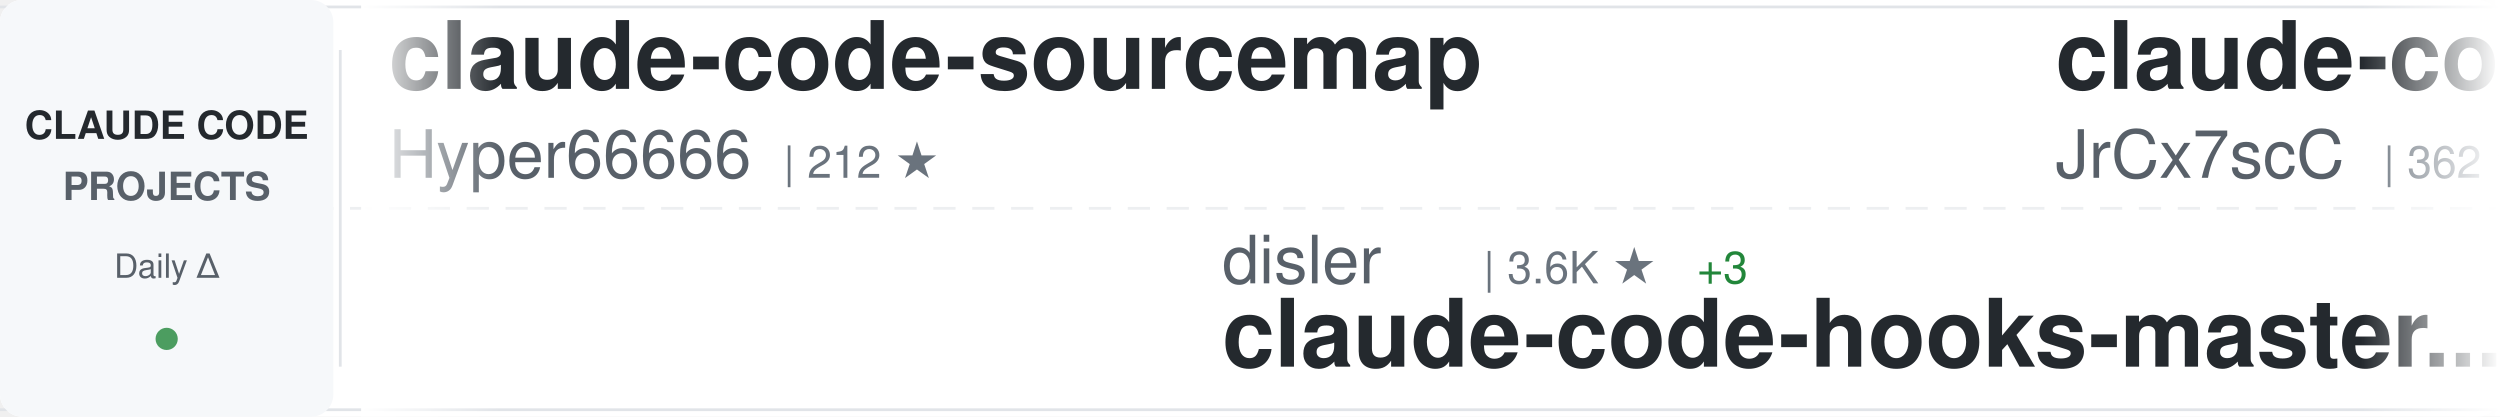
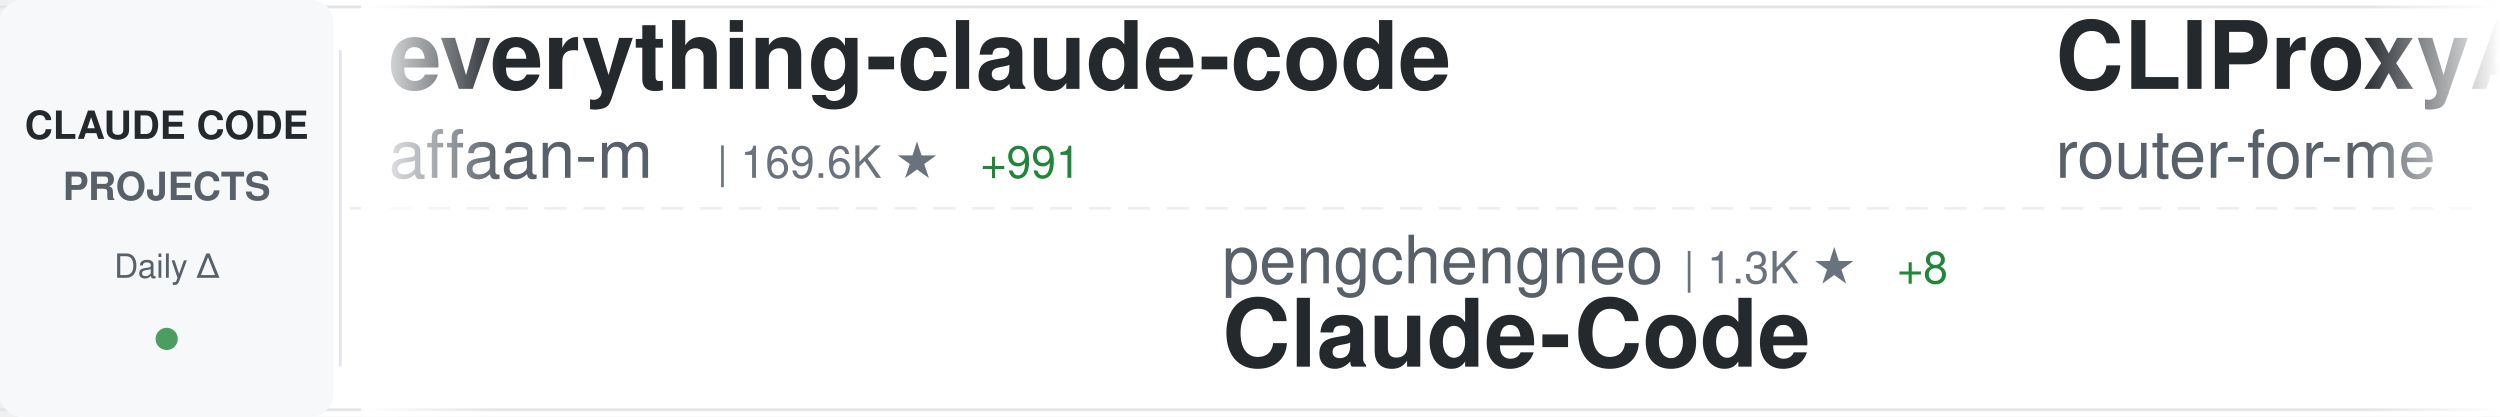
<svg xmlns="http://www.w3.org/2000/svg" width="900" height="150">
  <defs>
    <linearGradient id="awesomeLeftFade" x1="0%" y1="0%" x2="100%" y2="0%">
      <stop offset="0%" style="stop-color:#ffffff;stop-opacity:1" />
      <stop offset="100%" style="stop-color:#ffffff;stop-opacity:0" />
    </linearGradient>
    <linearGradient id="awesomeRightFade" x1="0%" y1="0%" x2="100%" y2="0%">
      <stop offset="0%" style="stop-color:#ffffff;stop-opacity:0" />
      <stop offset="100%" style="stop-color:#ffffff;stop-opacity:1" />
    </linearGradient>
  </defs>
  <rect width="900" height="150" fill="#ffffff" rx="8" />
  <rect x="0" y="2" width="900" height="1" fill="#e1e4e8" />
  <rect x="0" y="147" width="900" height="1" fill="#e1e4e8" />
  <line x1="0" y1="75" x2="900" y2="75" stroke="#e1e4e8" stroke-width="1" stroke-dasharray="8 6" opacity="0.6" />
  <rect x="0" y="0" width="120" height="150" fill="#f6f8fa" rx="8" />
  <text x="60" y="50" font-family="-apple-system, BlinkMacSystemFont, 'Segoe UI', Helvetica, Arial, sans-serif" font-size="14" font-weight="600" fill="#24292e" text-anchor="middle">CLAUDE CODE</text>
  <text x="60" y="72" font-family="-apple-system, BlinkMacSystemFont, 'Segoe UI', Helvetica, Arial, sans-serif" font-size="14" font-weight="600" fill="#586069" text-anchor="middle">PROJECTS</text>
  <text x="60" y="100" font-family="-apple-system, BlinkMacSystemFont, 'Segoe UI', Helvetica, Arial, sans-serif" font-size="12" font-weight="500" fill="#586069" text-anchor="middle">Daily Δ</text>
  <circle cx="60" cy="122" r="4" fill="#22863a" opacity="0.8" />
  <rect x="122" y="18" width="1" height="114" fill="#e1e4e8" />
  <clipPath id="awesomeTickerClip">
    <rect x="130" y="0" width="770" height="150" />
  </clipPath>
  <g clip-path="url(#awesomeTickerClip)">
    <g id="awesomeTickerItems">
      <animateTransform attributeName="transform" attributeType="XML" type="translate" from="0 0" to="-3000 0" dur="54s" repeatCount="indefinite" />
      <g transform="translate(0, 0)">
-         <text x="140" y="32" font-family="-apple-system, BlinkMacSystemFont, 'Segoe UI', Helvetica, Arial, sans-serif" font-size="34" font-weight="600" fill="#24292e">claude-code-sourcemap</text>
-         <text x="140" y="64" font-family="-apple-system, BlinkMacSystemFont, 'Segoe UI', Helvetica, Arial, sans-serif" font-size="24" font-weight="400" fill="#586069">Hyper66666</text>
-         <text x="282" y="64" font-family="-apple-system, BlinkMacSystemFont, 'Segoe UI', Helvetica, Arial, sans-serif" font-size="16" font-weight="500" fill="#6a737d">| 212 ★</text>
+         <text x="140" y="32" font-family="-apple-system, BlinkMacSystemFont, 'Segoe UI', Helvetica, Arial, sans-serif" font-size="34" font-weight="600" fill="#24292e">everything-claude-code</text>
+         <text x="140" y="64" font-family="-apple-system, BlinkMacSystemFont, 'Segoe UI', Helvetica, Arial, sans-serif" font-size="24" font-weight="400" fill="#586069">affaan-m</text>
+         <text x="258" y="64" font-family="-apple-system, BlinkMacSystemFont, 'Segoe UI', Helvetica, Arial, sans-serif" font-size="16" font-weight="500" fill="#6a737d">| 169.6K ★</text>
+         <text x="353" y="64" font-family="-apple-system, BlinkMacSystemFont, 'Segoe UI', Helvetica, Arial, sans-serif" font-size="16" font-weight="500" fill="#22863a"> +991</text>
      </g>
      <g transform="translate(300, 0)">
-         <text x="140" y="102" font-family="-apple-system, BlinkMacSystemFont, 'Segoe UI', Helvetica, Arial, sans-serif" font-size="24" font-weight="400" fill="#586069">disler</text>
-         <text x="234" y="102" font-family="-apple-system, BlinkMacSystemFont, 'Segoe UI', Helvetica, Arial, sans-serif" font-size="16" font-weight="500" fill="#6a737d">| 3.6K ★</text>
-         <text x="311" y="102" font-family="-apple-system, BlinkMacSystemFont, 'Segoe UI', Helvetica, Arial, sans-serif" font-size="16" font-weight="500" fill="#22863a"> +3</text>
-         <text x="140" y="132" font-family="-apple-system, BlinkMacSystemFont, 'Segoe UI', Helvetica, Arial, sans-serif" font-size="34" font-weight="600" fill="#24292e">claude-code-hooks-master...</text>
+         <text x="140" y="102" font-family="-apple-system, BlinkMacSystemFont, 'Segoe UI', Helvetica, Arial, sans-serif" font-size="24" font-weight="400" fill="#586069">pengchengneo</text>
+         <text x="306" y="102" font-family="-apple-system, BlinkMacSystemFont, 'Segoe UI', Helvetica, Arial, sans-serif" font-size="16" font-weight="500" fill="#6a737d">| 1.3K ★</text>
+         <text x="383" y="102" font-family="-apple-system, BlinkMacSystemFont, 'Segoe UI', Helvetica, Arial, sans-serif" font-size="16" font-weight="500" fill="#22863a"> +8</text>
+         <text x="140" y="132" font-family="-apple-system, BlinkMacSystemFont, 'Segoe UI', Helvetica, Arial, sans-serif" font-size="34" font-weight="600" fill="#24292e">Claude-Code</text>
      </g>
      <g transform="translate(600, 0)">
-         <text x="140" y="32" font-family="-apple-system, BlinkMacSystemFont, 'Segoe UI', Helvetica, Arial, sans-serif" font-size="34" font-weight="600" fill="#24292e">claude-code-source</text>
-         <text x="140" y="64" font-family="-apple-system, BlinkMacSystemFont, 'Segoe UI', Helvetica, Arial, sans-serif" font-size="24" font-weight="400" fill="#586069">JrCx7scC</text>
-         <text x="258" y="64" font-family="-apple-system, BlinkMacSystemFont, 'Segoe UI', Helvetica, Arial, sans-serif" font-size="16" font-weight="500" fill="#6a737d">| 362 ★</text>
-         <text x="326" y="64" font-family="-apple-system, BlinkMacSystemFont, 'Segoe UI', Helvetica, Arial, sans-serif" font-size="16" font-weight="500" fill="#22863a"> +1</text>
+         <text x="140" y="32" font-family="-apple-system, BlinkMacSystemFont, 'Segoe UI', Helvetica, Arial, sans-serif" font-size="34" font-weight="600" fill="#24292e">CLIProxyAPI</text>
+         <text x="140" y="64" font-family="-apple-system, BlinkMacSystemFont, 'Segoe UI', Helvetica, Arial, sans-serif" font-size="24" font-weight="400" fill="#586069">router-for-me</text>
+         <text x="318" y="64" font-family="-apple-system, BlinkMacSystemFont, 'Segoe UI', Helvetica, Arial, sans-serif" font-size="16" font-weight="500" fill="#6a737d">| 29.6K ★</text>
+         <text x="404" y="64" font-family="-apple-system, BlinkMacSystemFont, 'Segoe UI', Helvetica, Arial, sans-serif" font-size="16" font-weight="500" fill="#22863a"> +267</text>
      </g>
      <g transform="translate(900, 0)">
-         <text x="140" y="102" font-family="-apple-system, BlinkMacSystemFont, 'Segoe UI', Helvetica, Arial, sans-serif" font-size="24" font-weight="400" fill="#586069">OneRedOak</text>
-         <text x="270" y="102" font-family="-apple-system, BlinkMacSystemFont, 'Segoe UI', Helvetica, Arial, sans-serif" font-size="16" font-weight="500" fill="#6a737d">| 3.8K ★</text>
-         <text x="347" y="102" font-family="-apple-system, BlinkMacSystemFont, 'Segoe UI', Helvetica, Arial, sans-serif" font-size="16" font-weight="500" fill="#22863a"> +1</text>
-         <text x="140" y="132" font-family="-apple-system, BlinkMacSystemFont, 'Segoe UI', Helvetica, Arial, sans-serif" font-size="34" font-weight="600" fill="#24292e">claude-code-workflows</text>
+         <text x="140" y="102" font-family="-apple-system, BlinkMacSystemFont, 'Segoe UI', Helvetica, Arial, sans-serif" font-size="24" font-weight="400" fill="#586069">forrestchang</text>
+         <text x="306" y="102" font-family="-apple-system, BlinkMacSystemFont, 'Segoe UI', Helvetica, Arial, sans-serif" font-size="16" font-weight="500" fill="#6a737d">| 97.5K ★</text>
+         <text x="392" y="102" font-family="-apple-system, BlinkMacSystemFont, 'Segoe UI', Helvetica, Arial, sans-serif" font-size="16" font-weight="500" fill="#22863a"> +2.7K</text>
+         <text x="140" y="132" font-family="-apple-system, BlinkMacSystemFont, 'Segoe UI', Helvetica, Arial, sans-serif" font-size="34" font-weight="600" fill="#24292e">andrej-karpathy-skills</text>
      </g>
      <g transform="translate(1200, 0)">
-         <text x="140" y="32" font-family="-apple-system, BlinkMacSystemFont, 'Segoe UI', Helvetica, Arial, sans-serif" font-size="34" font-weight="600" fill="#24292e">free-claude-code</text>
-         <text x="140" y="64" font-family="-apple-system, BlinkMacSystemFont, 'Segoe UI', Helvetica, Arial, sans-serif" font-size="24" font-weight="400" fill="#586069">Alishahryar1</text>
-         <text x="306" y="64" font-family="-apple-system, BlinkMacSystemFont, 'Segoe UI', Helvetica, Arial, sans-serif" font-size="16" font-weight="500" fill="#6a737d">| 17.6K ★</text>
-         <text x="392" y="64" font-family="-apple-system, BlinkMacSystemFont, 'Segoe UI', Helvetica, Arial, sans-serif" font-size="16" font-weight="500" fill="#22863a"> +1.4K</text>
+         <text x="140" y="32" font-family="-apple-system, BlinkMacSystemFont, 'Segoe UI', Helvetica, Arial, sans-serif" font-size="34" font-weight="600" fill="#24292e">claude-code-rust</text>
+         <text x="140" y="64" font-family="-apple-system, BlinkMacSystemFont, 'Segoe UI', Helvetica, Arial, sans-serif" font-size="24" font-weight="400" fill="#586069">lorryjovens-hub</text>
+         <text x="342" y="64" font-family="-apple-system, BlinkMacSystemFont, 'Segoe UI', Helvetica, Arial, sans-serif" font-size="16" font-weight="500" fill="#6a737d">| 1.5K ★</text>
+         <text x="419" y="64" font-family="-apple-system, BlinkMacSystemFont, 'Segoe UI', Helvetica, Arial, sans-serif" font-size="16" font-weight="500" fill="#22863a"> +6</text>
      </g>
      <g transform="translate(1500, 0)">
-         <text x="140" y="102" font-family="-apple-system, BlinkMacSystemFont, 'Segoe UI', Helvetica, Arial, sans-serif" font-size="24" font-weight="400" fill="#586069">Pimzino</text>
-         <text x="246" y="102" font-family="-apple-system, BlinkMacSystemFont, 'Segoe UI', Helvetica, Arial, sans-serif" font-size="16" font-weight="500" fill="#6a737d">| 3.7K ★</text>
-         <text x="323" y="102" font-family="-apple-system, BlinkMacSystemFont, 'Segoe UI', Helvetica, Arial, sans-serif" font-size="16" font-weight="500" fill="#22863a"> +2</text>
-         <text x="140" y="132" font-family="-apple-system, BlinkMacSystemFont, 'Segoe UI', Helvetica, Arial, sans-serif" font-size="34" font-weight="600" fill="#24292e">claude-code-spec-workflo...</text>
+         <text x="140" y="102" font-family="-apple-system, BlinkMacSystemFont, 'Segoe UI', Helvetica, Arial, sans-serif" font-size="24" font-weight="400" fill="#586069">fuergaosi233</text>
+         <text x="306" y="102" font-family="-apple-system, BlinkMacSystemFont, 'Segoe UI', Helvetica, Arial, sans-serif" font-size="16" font-weight="500" fill="#6a737d">| 2.5K ★</text>
+         <text x="383" y="102" font-family="-apple-system, BlinkMacSystemFont, 'Segoe UI', Helvetica, Arial, sans-serif" font-size="16" font-weight="500" fill="#22863a"> +4</text>
+         <text x="140" y="132" font-family="-apple-system, BlinkMacSystemFont, 'Segoe UI', Helvetica, Arial, sans-serif" font-size="34" font-weight="600" fill="#24292e">claude-code-proxy</text>
      </g>
      <g transform="translate(1800, 0)">
-         <text x="140" y="32" font-family="-apple-system, BlinkMacSystemFont, 'Segoe UI', Helvetica, Arial, sans-serif" font-size="34" font-weight="600" fill="#24292e">claude-code-cli</text>
-         <text x="140" y="64" font-family="-apple-system, BlinkMacSystemFont, 'Segoe UI', Helvetica, Arial, sans-serif" font-size="24" font-weight="400" fill="#586069">huangserva</text>
-         <text x="282" y="64" font-family="-apple-system, BlinkMacSystemFont, 'Segoe UI', Helvetica, Arial, sans-serif" font-size="16" font-weight="500" fill="#6a737d">| 565 ★</text>
+         <text x="140" y="32" font-family="-apple-system, BlinkMacSystemFont, 'Segoe UI', Helvetica, Arial, sans-serif" font-size="34" font-weight="600" fill="#24292e">claude-code-rev</text>
+         <text x="140" y="64" font-family="-apple-system, BlinkMacSystemFont, 'Segoe UI', Helvetica, Arial, sans-serif" font-size="24" font-weight="400" fill="#586069">oboard</text>
+         <text x="234" y="64" font-family="-apple-system, BlinkMacSystemFont, 'Segoe UI', Helvetica, Arial, sans-serif" font-size="16" font-weight="500" fill="#6a737d">| 3.1K ★</text>
+         <text x="311" y="64" font-family="-apple-system, BlinkMacSystemFont, 'Segoe UI', Helvetica, Arial, sans-serif" font-size="16" font-weight="500" fill="#22863a"> +3</text>
      </g>
      <g transform="translate(2100, 0)">
-         <text x="140" y="102" font-family="-apple-system, BlinkMacSystemFont, 'Segoe UI', Helvetica, Arial, sans-serif" font-size="24" font-weight="400" fill="#586069">pedrohcgs</text>
-         <text x="270" y="102" font-family="-apple-system, BlinkMacSystemFont, 'Segoe UI', Helvetica, Arial, sans-serif" font-size="16" font-weight="500" fill="#6a737d">| 1.0K ★</text>
-         <text x="347" y="102" font-family="-apple-system, BlinkMacSystemFont, 'Segoe UI', Helvetica, Arial, sans-serif" font-size="16" font-weight="500" fill="#22863a"> +8</text>
-         <text x="140" y="132" font-family="-apple-system, BlinkMacSystemFont, 'Segoe UI', Helvetica, Arial, sans-serif" font-size="34" font-weight="600" fill="#24292e">claude-code-my-workflow</text>
+         <text x="140" y="102" font-family="-apple-system, BlinkMacSystemFont, 'Segoe UI', Helvetica, Arial, sans-serif" font-size="24" font-weight="400" fill="#586069">edmund-io</text>
+         <text x="270" y="102" font-family="-apple-system, BlinkMacSystemFont, 'Segoe UI', Helvetica, Arial, sans-serif" font-size="16" font-weight="500" fill="#6a737d">| 1.4K ★</text>
+         <text x="347" y="102" font-family="-apple-system, BlinkMacSystemFont, 'Segoe UI', Helvetica, Arial, sans-serif" font-size="16" font-weight="500" fill="#22863a"> +1</text>
+         <text x="140" y="132" font-family="-apple-system, BlinkMacSystemFont, 'Segoe UI', Helvetica, Arial, sans-serif" font-size="34" font-weight="600" fill="#24292e">edmunds-claude-code</text>
      </g>
      <g transform="translate(2400, 0)">
-         <text x="140" y="32" font-family="-apple-system, BlinkMacSystemFont, 'Segoe UI', Helvetica, Arial, sans-serif" font-size="34" font-weight="600" fill="#24292e">ClaudeCode</text>
-         <text x="140" y="64" font-family="-apple-system, BlinkMacSystemFont, 'Segoe UI', Helvetica, Arial, sans-serif" font-size="24" font-weight="400" fill="#586069">guanshan</text>
-         <text x="258" y="64" font-family="-apple-system, BlinkMacSystemFont, 'Segoe UI', Helvetica, Arial, sans-serif" font-size="16" font-weight="500" fill="#6a737d">| 57 ★</text>
+         <text x="140" y="32" font-family="-apple-system, BlinkMacSystemFont, 'Segoe UI', Helvetica, Arial, sans-serif" font-size="34" font-weight="600" fill="#24292e">claude-code-prompts</text>
+         <text x="140" y="64" font-family="-apple-system, BlinkMacSystemFont, 'Segoe UI', Helvetica, Arial, sans-serif" font-size="24" font-weight="400" fill="#586069">repowise-dev</text>
+         <text x="306" y="64" font-family="-apple-system, BlinkMacSystemFont, 'Segoe UI', Helvetica, Arial, sans-serif" font-size="16" font-weight="500" fill="#6a737d">| 978 ★</text>
+         <text x="374" y="64" font-family="-apple-system, BlinkMacSystemFont, 'Segoe UI', Helvetica, Arial, sans-serif" font-size="16" font-weight="500" fill="#22863a"> +5</text>
      </g>
      <g transform="translate(2700, 0)">
-         <text x="140" y="102" font-family="-apple-system, BlinkMacSystemFont, 'Segoe UI', Helvetica, Arial, sans-serif" font-size="24" font-weight="400" fill="#586069">Cranot</text>
-         <text x="234" y="102" font-family="-apple-system, BlinkMacSystemFont, 'Segoe UI', Helvetica, Arial, sans-serif" font-size="16" font-weight="500" fill="#6a737d">| 2.6K ★</text>
-         <text x="311" y="102" font-family="-apple-system, BlinkMacSystemFont, 'Segoe UI', Helvetica, Arial, sans-serif" font-size="16" font-weight="500" fill="#22863a"> +1</text>
-         <text x="140" y="132" font-family="-apple-system, BlinkMacSystemFont, 'Segoe UI', Helvetica, Arial, sans-serif" font-size="34" font-weight="600" fill="#24292e">claude-code-guide</text>
+         <text x="140" y="102" font-family="-apple-system, BlinkMacSystemFont, 'Segoe UI', Helvetica, Arial, sans-serif" font-size="24" font-weight="400" fill="#586069">JrCx7scC</text>
+         <text x="258" y="102" font-family="-apple-system, BlinkMacSystemFont, 'Segoe UI', Helvetica, Arial, sans-serif" font-size="16" font-weight="500" fill="#6a737d">| 362 ★</text>
+         <text x="326" y="102" font-family="-apple-system, BlinkMacSystemFont, 'Segoe UI', Helvetica, Arial, sans-serif" font-size="16" font-weight="500" fill="#22863a"> +1</text>
+         <text x="140" y="132" font-family="-apple-system, BlinkMacSystemFont, 'Segoe UI', Helvetica, Arial, sans-serif" font-size="34" font-weight="600" fill="#24292e">claude-code-source</text>
      </g>
      <g transform="translate(3000, 0)">
-         <text x="140" y="32" font-family="-apple-system, BlinkMacSystemFont, 'Segoe UI', Helvetica, Arial, sans-serif" font-size="34" font-weight="600" fill="#24292e">claude-code-sourcemap</text>
-         <text x="140" y="64" font-family="-apple-system, BlinkMacSystemFont, 'Segoe UI', Helvetica, Arial, sans-serif" font-size="24" font-weight="400" fill="#586069">Hyper66666</text>
-         <text x="282" y="64" font-family="-apple-system, BlinkMacSystemFont, 'Segoe UI', Helvetica, Arial, sans-serif" font-size="16" font-weight="500" fill="#6a737d">| 212 ★</text>
+         <text x="140" y="32" font-family="-apple-system, BlinkMacSystemFont, 'Segoe UI', Helvetica, Arial, sans-serif" font-size="34" font-weight="600" fill="#24292e">everything-claude-code</text>
+         <text x="140" y="64" font-family="-apple-system, BlinkMacSystemFont, 'Segoe UI', Helvetica, Arial, sans-serif" font-size="24" font-weight="400" fill="#586069">affaan-m</text>
+         <text x="258" y="64" font-family="-apple-system, BlinkMacSystemFont, 'Segoe UI', Helvetica, Arial, sans-serif" font-size="16" font-weight="500" fill="#6a737d">| 169.6K ★</text>
+         <text x="353" y="64" font-family="-apple-system, BlinkMacSystemFont, 'Segoe UI', Helvetica, Arial, sans-serif" font-size="16" font-weight="500" fill="#22863a"> +991</text>
      </g>
      <g transform="translate(3300, 0)">
-         <text x="140" y="102" font-family="-apple-system, BlinkMacSystemFont, 'Segoe UI', Helvetica, Arial, sans-serif" font-size="24" font-weight="400" fill="#586069">disler</text>
-         <text x="234" y="102" font-family="-apple-system, BlinkMacSystemFont, 'Segoe UI', Helvetica, Arial, sans-serif" font-size="16" font-weight="500" fill="#6a737d">| 3.6K ★</text>
-         <text x="311" y="102" font-family="-apple-system, BlinkMacSystemFont, 'Segoe UI', Helvetica, Arial, sans-serif" font-size="16" font-weight="500" fill="#22863a"> +3</text>
-         <text x="140" y="132" font-family="-apple-system, BlinkMacSystemFont, 'Segoe UI', Helvetica, Arial, sans-serif" font-size="34" font-weight="600" fill="#24292e">claude-code-hooks-master...</text>
+         <text x="140" y="102" font-family="-apple-system, BlinkMacSystemFont, 'Segoe UI', Helvetica, Arial, sans-serif" font-size="24" font-weight="400" fill="#586069">pengchengneo</text>
+         <text x="306" y="102" font-family="-apple-system, BlinkMacSystemFont, 'Segoe UI', Helvetica, Arial, sans-serif" font-size="16" font-weight="500" fill="#6a737d">| 1.3K ★</text>
+         <text x="383" y="102" font-family="-apple-system, BlinkMacSystemFont, 'Segoe UI', Helvetica, Arial, sans-serif" font-size="16" font-weight="500" fill="#22863a"> +8</text>
+         <text x="140" y="132" font-family="-apple-system, BlinkMacSystemFont, 'Segoe UI', Helvetica, Arial, sans-serif" font-size="34" font-weight="600" fill="#24292e">Claude-Code</text>
      </g>
      <g transform="translate(3600, 0)">
-         <text x="140" y="32" font-family="-apple-system, BlinkMacSystemFont, 'Segoe UI', Helvetica, Arial, sans-serif" font-size="34" font-weight="600" fill="#24292e">claude-code-source</text>
-         <text x="140" y="64" font-family="-apple-system, BlinkMacSystemFont, 'Segoe UI', Helvetica, Arial, sans-serif" font-size="24" font-weight="400" fill="#586069">JrCx7scC</text>
-         <text x="258" y="64" font-family="-apple-system, BlinkMacSystemFont, 'Segoe UI', Helvetica, Arial, sans-serif" font-size="16" font-weight="500" fill="#6a737d">| 362 ★</text>
-         <text x="326" y="64" font-family="-apple-system, BlinkMacSystemFont, 'Segoe UI', Helvetica, Arial, sans-serif" font-size="16" font-weight="500" fill="#22863a"> +1</text>
+         <text x="140" y="32" font-family="-apple-system, BlinkMacSystemFont, 'Segoe UI', Helvetica, Arial, sans-serif" font-size="34" font-weight="600" fill="#24292e">CLIProxyAPI</text>
+         <text x="140" y="64" font-family="-apple-system, BlinkMacSystemFont, 'Segoe UI', Helvetica, Arial, sans-serif" font-size="24" font-weight="400" fill="#586069">router-for-me</text>
+         <text x="318" y="64" font-family="-apple-system, BlinkMacSystemFont, 'Segoe UI', Helvetica, Arial, sans-serif" font-size="16" font-weight="500" fill="#6a737d">| 29.6K ★</text>
+         <text x="404" y="64" font-family="-apple-system, BlinkMacSystemFont, 'Segoe UI', Helvetica, Arial, sans-serif" font-size="16" font-weight="500" fill="#22863a"> +267</text>
      </g>
      <g transform="translate(3900, 0)">
-         <text x="140" y="102" font-family="-apple-system, BlinkMacSystemFont, 'Segoe UI', Helvetica, Arial, sans-serif" font-size="24" font-weight="400" fill="#586069">OneRedOak</text>
-         <text x="270" y="102" font-family="-apple-system, BlinkMacSystemFont, 'Segoe UI', Helvetica, Arial, sans-serif" font-size="16" font-weight="500" fill="#6a737d">| 3.8K ★</text>
-         <text x="347" y="102" font-family="-apple-system, BlinkMacSystemFont, 'Segoe UI', Helvetica, Arial, sans-serif" font-size="16" font-weight="500" fill="#22863a"> +1</text>
-         <text x="140" y="132" font-family="-apple-system, BlinkMacSystemFont, 'Segoe UI', Helvetica, Arial, sans-serif" font-size="34" font-weight="600" fill="#24292e">claude-code-workflows</text>
+         <text x="140" y="102" font-family="-apple-system, BlinkMacSystemFont, 'Segoe UI', Helvetica, Arial, sans-serif" font-size="24" font-weight="400" fill="#586069">forrestchang</text>
+         <text x="306" y="102" font-family="-apple-system, BlinkMacSystemFont, 'Segoe UI', Helvetica, Arial, sans-serif" font-size="16" font-weight="500" fill="#6a737d">| 97.5K ★</text>
+         <text x="392" y="102" font-family="-apple-system, BlinkMacSystemFont, 'Segoe UI', Helvetica, Arial, sans-serif" font-size="16" font-weight="500" fill="#22863a"> +2.7K</text>
+         <text x="140" y="132" font-family="-apple-system, BlinkMacSystemFont, 'Segoe UI', Helvetica, Arial, sans-serif" font-size="34" font-weight="600" fill="#24292e">andrej-karpathy-skills</text>
      </g>
    </g>
  </g>
  <rect x="130" y="0" width="50" height="150" fill="url(#awesomeLeftFade)" />
  <rect x="850" y="0" width="50" height="150" fill="url(#awesomeRightFade)" />
</svg>
